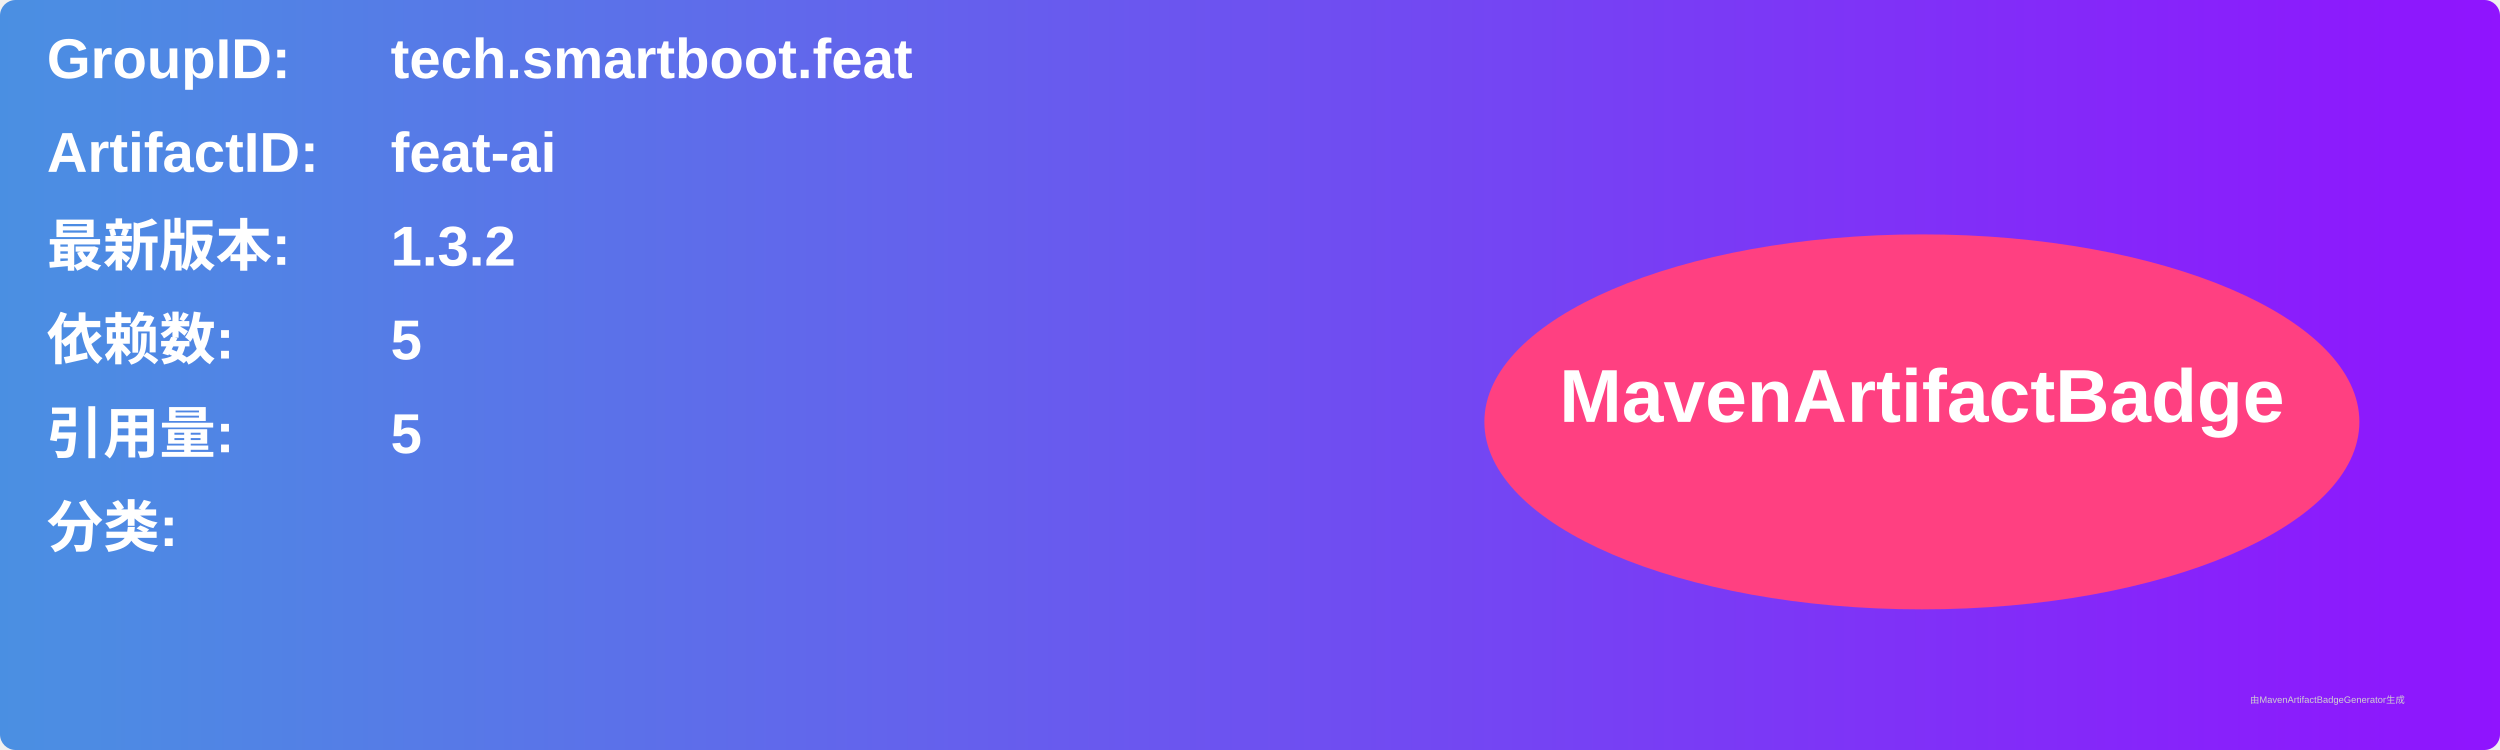
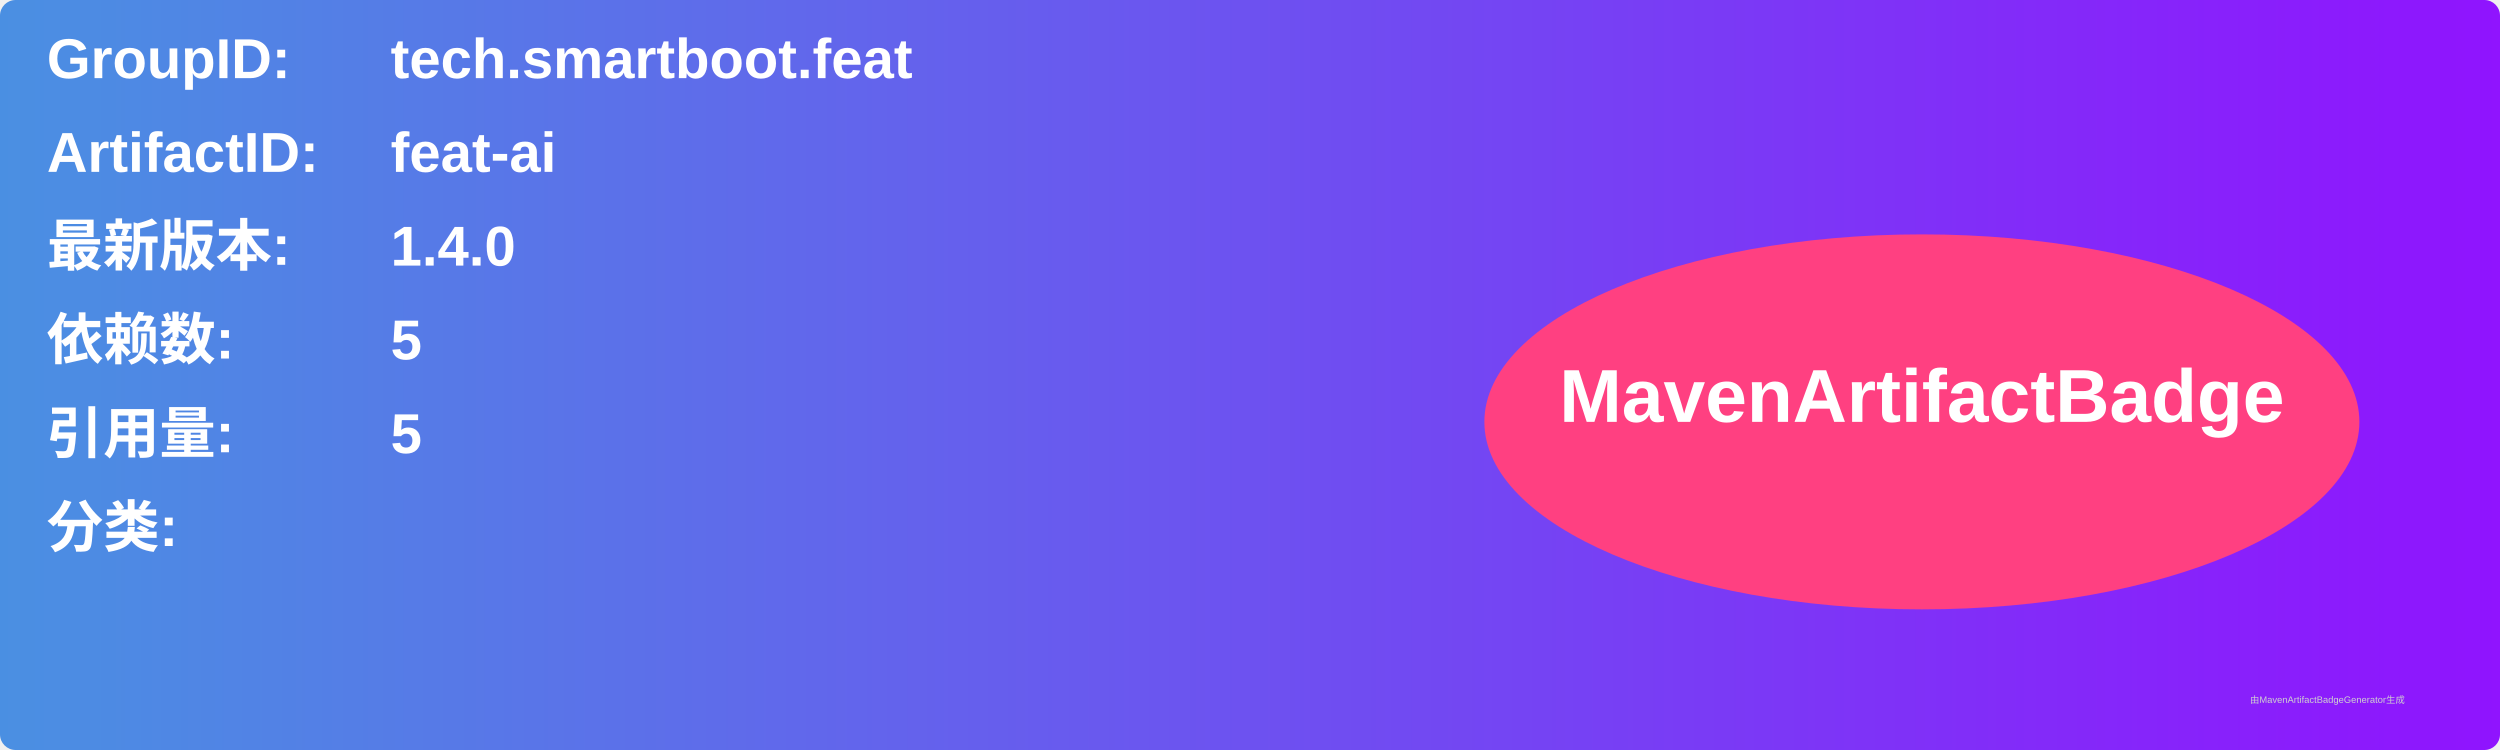
<svg xmlns="http://www.w3.org/2000/svg" width="800" height="240" viewBox="0 0 800 240">
  <linearGradient id="grad" x1="0%" y1="0%" x2="100%" y2="0%">
    <stop offset="0%" stop-color="#4a90e2" />
    <stop offset="100%" stop-color="#9013fe" />
  </linearGradient>
  <rect width="100%" height="100%" rx="5" ry="5" fill="url(#grad)" />
  <g transform="translate(15, 15)">
    <text x="0" y="10" font-family="Arial" font-size="18" fill="white" font-weight="bold" width="260">GroupID:</text>
    <text x="110" y="10" font-family="Arial" font-size="18" fill="white" font-weight="bold" width="460">tech.smartboot.feat</text>
    <text x="0" y="40" font-family="Arial" font-size="18" fill="white" font-weight="bold" width="260">ArtifactID:</text>
    <text x="110" y="40" font-family="Arial" font-size="18" fill="white" font-weight="bold" width="460">feat-ai</text>
    <text x="0" y="70" font-family="Arial" font-size="18" fill="white" font-weight="bold">最新版本:</text>
    <text x="110" y="70" font-family="Arial" font-size="18" fill="white" font-weight="bold">
-       <tspan font-weight="bold">1.3.2</tspan>
+       <tspan font-weight="bold">1.4.0</tspan>
    </text>
    <text x="0" y="100" font-family="Arial" font-size="18" fill="white" font-weight="bold">依赖数: </text>
    <text x="110" y="100" font-family="Arial" font-size="18" fill="white">
      <tspan font-weight="bold">5</tspan>
    </text>
    <text x="0" y="130" font-family="Arial" font-size="18" fill="white" font-weight="bold">引用量: </text>
    <text x="110" y="130" font-family="Arial" font-size="18" fill="white">
      <tspan font-weight="bold">5</tspan>
    </text>
    <text x="0" y="160" font-family="Arial" font-size="18" fill="white" font-weight="bold">分类:</text>
    <text x="10" y="190" font-family="Arial" font-size="10" fill="white">
      <tspan font-weight="bold" />
    </text>
    <ellipse cx="600" cy="120" rx="140" ry="60" fill="#ff4081" />
    <text x="600" y="120" text-anchor="middle" font-family="Arial" font-size="24" fill="white" font-weight="bold">MavenArtifactBadge</text>
  </g>
  <text x="720" y="225" font-family="Arial" font-size="3" fill="#d0d0d0">由MavenArtifactBadgeGenerator生成</text>
</svg>
